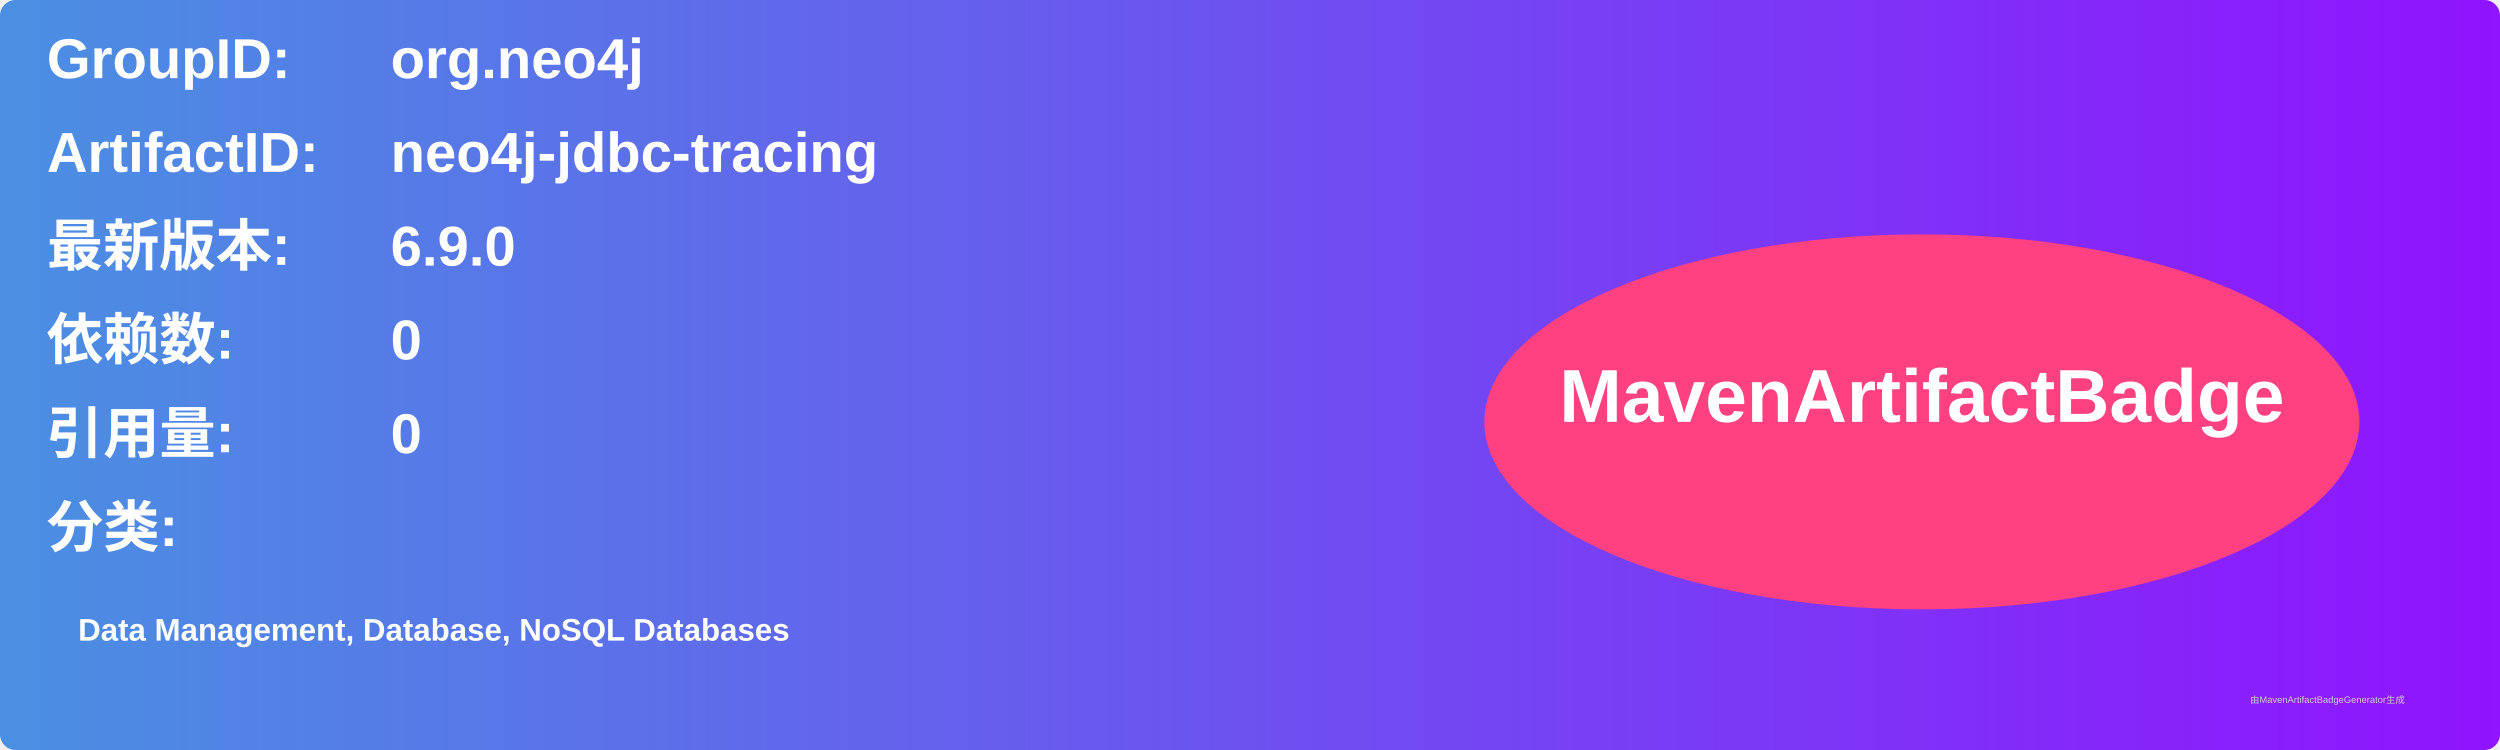
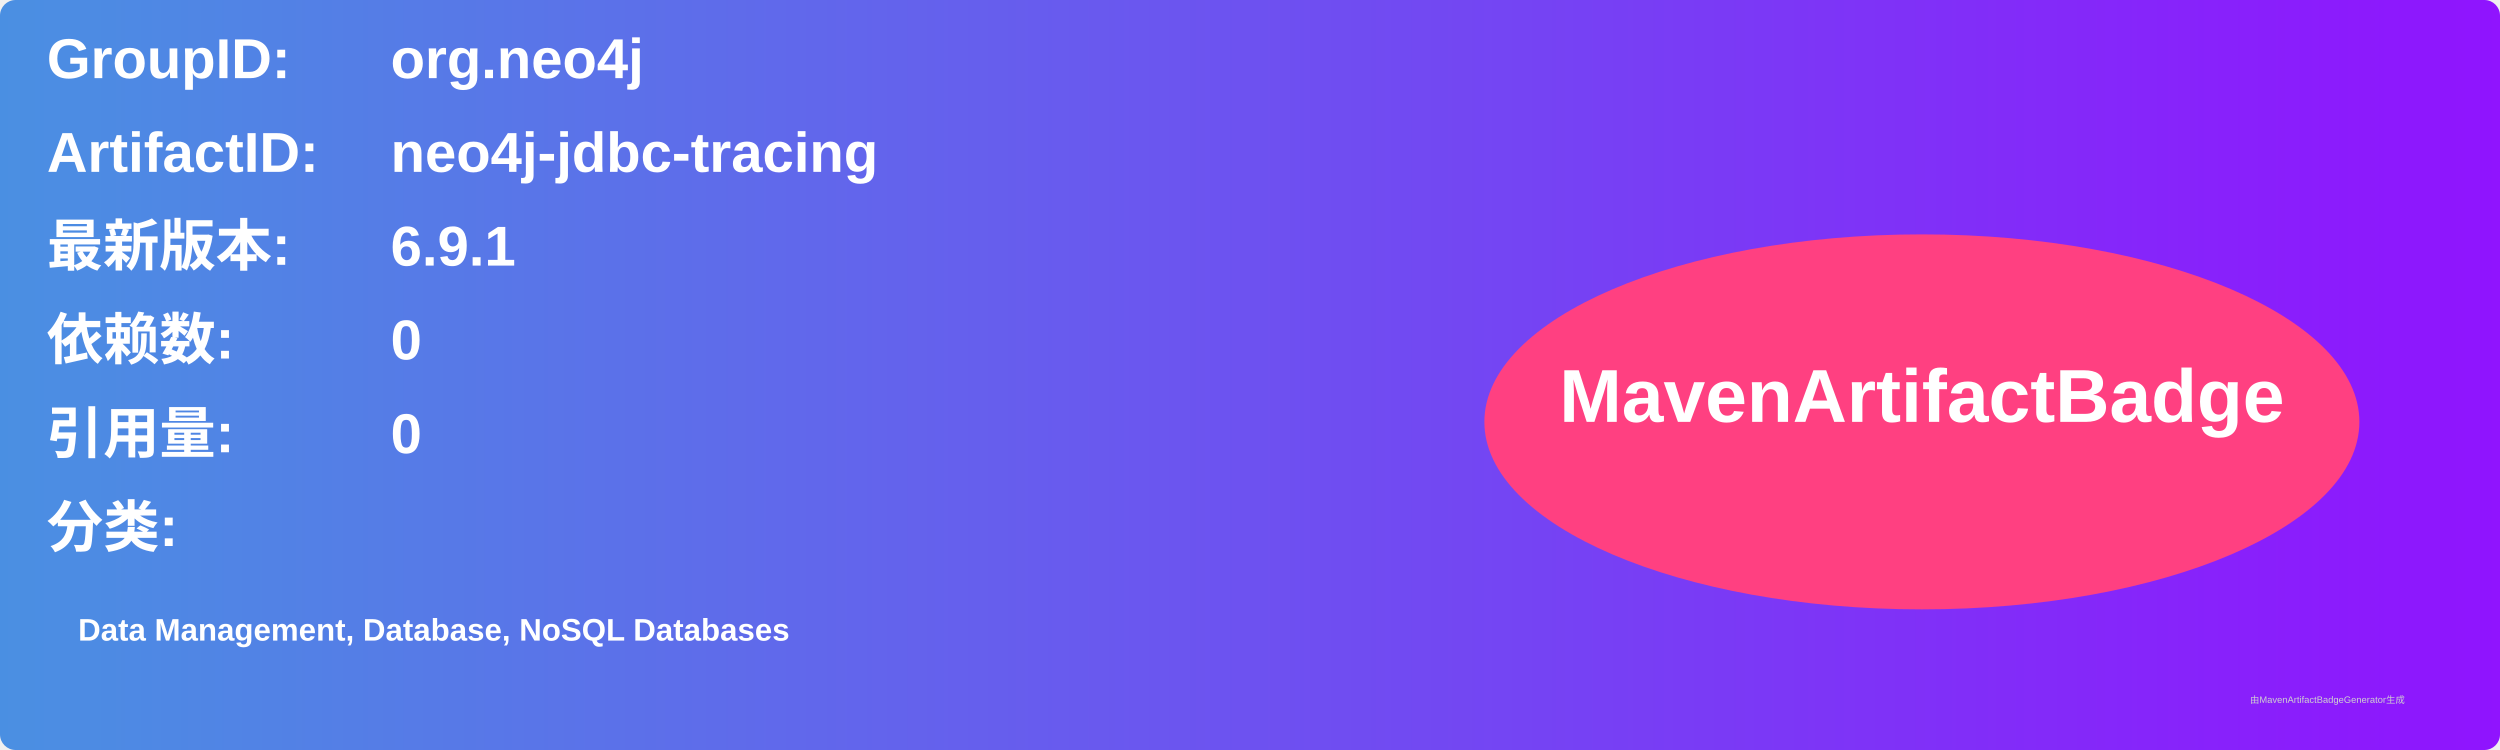
<svg xmlns="http://www.w3.org/2000/svg" width="800" height="240" viewBox="0 0 800 240">
  <linearGradient id="grad" x1="0%" y1="0%" x2="100%" y2="0%">
    <stop offset="0%" stop-color="#4a90e2" />
    <stop offset="100%" stop-color="#9013fe" />
  </linearGradient>
  <rect width="100%" height="100%" rx="5" ry="5" fill="url(#grad)" />
  <g transform="translate(15, 15)">
    <text x="0" y="10" font-family="Arial" font-size="18" fill="white" font-weight="bold" width="260">GroupID:</text>
    <text x="110" y="10" font-family="Arial" font-size="18" fill="white" font-weight="bold" width="460">org.neo4j</text>
    <text x="0" y="40" font-family="Arial" font-size="18" fill="white" font-weight="bold" width="260">ArtifactID:</text>
    <text x="110" y="40" font-family="Arial" font-size="18" fill="white" font-weight="bold" width="460">neo4j-jdbc-tracing</text>
    <text x="0" y="70" font-family="Arial" font-size="18" fill="white" font-weight="bold">最新版本:</text>
    <text x="110" y="70" font-family="Arial" font-size="18" fill="white" font-weight="bold">
-       <tspan font-weight="bold">6.9.0</tspan>
+       <tspan font-weight="bold">6.9.1</tspan>
    </text>
    <text x="0" y="100" font-family="Arial" font-size="18" fill="white" font-weight="bold">依赖数: </text>
    <text x="110" y="100" font-family="Arial" font-size="18" fill="white">
      <tspan font-weight="bold">0</tspan>
    </text>
    <text x="0" y="130" font-family="Arial" font-size="18" fill="white" font-weight="bold">引用量: </text>
    <text x="110" y="130" font-family="Arial" font-size="18" fill="white">
      <tspan font-weight="bold">0</tspan>
    </text>
    <text x="0" y="160" font-family="Arial" font-size="18" fill="white" font-weight="bold">分类:</text>
    <text x="10" y="190" font-family="Arial" font-size="10" fill="white">
      <tspan font-weight="bold">Data Management, Database, NoSQL Databases</tspan>
    </text>
    <ellipse cx="600" cy="120" rx="140" ry="60" fill="#ff4081" />
    <text x="600" y="120" text-anchor="middle" font-family="Arial" font-size="24" fill="white" font-weight="bold">MavenArtifactBadge</text>
  </g>
  <text x="720" y="225" font-family="Arial" font-size="3" fill="#d0d0d0">由MavenArtifactBadgeGenerator生成</text>
</svg>
